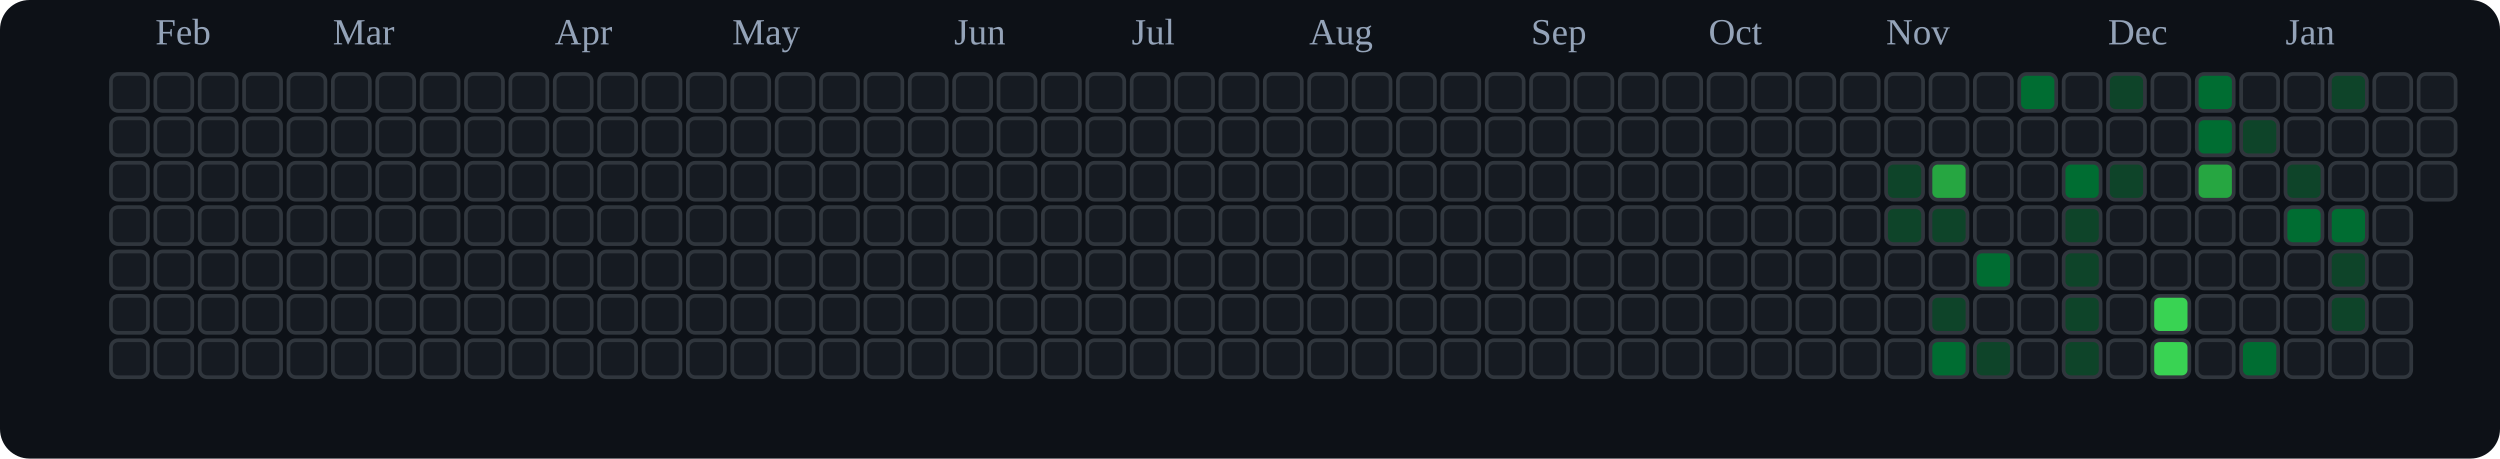
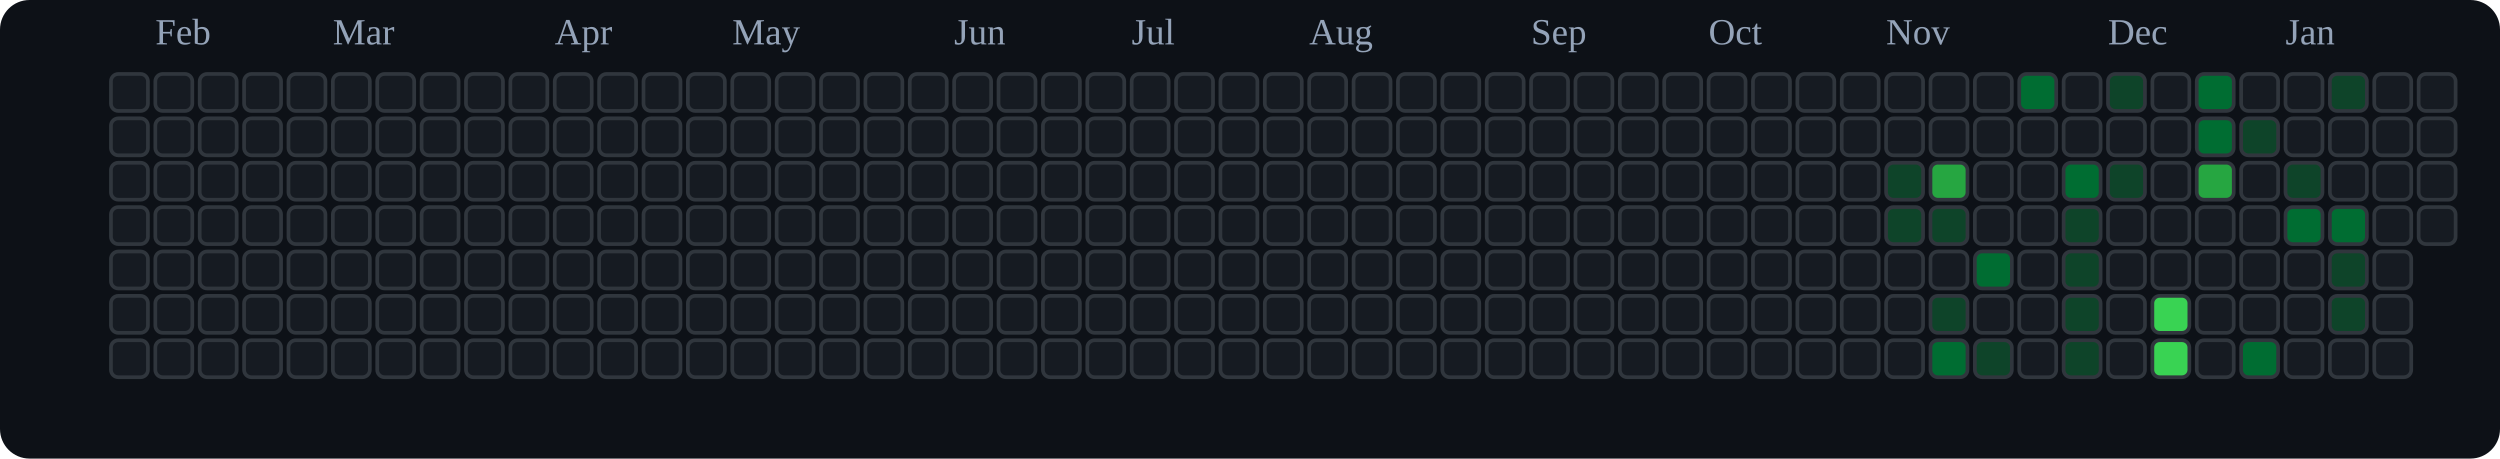
<svg xmlns="http://www.w3.org/2000/svg" viewBox="0 0 676 124" role="img" aria-label="tranhohoangvu Contributions (Dark)">
  <rect x="0" y="0" width="676" height="124" fill="#0d1117" rx="8" ry="8" />
  <text x="42" y="12" font-size="10" fill="#94a3b8">Feb</text>
  <text x="90" y="12" font-size="10" fill="#94a3b8">Mar</text>
  <text x="150" y="12" font-size="10" fill="#94a3b8">Apr</text>
  <text x="198" y="12" font-size="10" fill="#94a3b8">May</text>
  <text x="258" y="12" font-size="10" fill="#94a3b8">Jun</text>
  <text x="306" y="12" font-size="10" fill="#94a3b8">Jul</text>
  <text x="354" y="12" font-size="10" fill="#94a3b8">Aug</text>
  <text x="414" y="12" font-size="10" fill="#94a3b8">Sep</text>
  <text x="462" y="12" font-size="10" fill="#94a3b8">Oct</text>
  <text x="510" y="12" font-size="10" fill="#94a3b8">Nov</text>
  <text x="570" y="12" font-size="10" fill="#94a3b8">Dec</text>
  <text x="618" y="12" font-size="10" fill="#94a3b8">Jan</text>
  <rect x="30" y="20" width="10" height="10" rx="2" ry="2" fill="#161b22" stroke="#30363d" stroke-width="1" />
  <rect x="30" y="32" width="10" height="10" rx="2" ry="2" fill="#161b22" stroke="#30363d" stroke-width="1" />
  <rect x="30" y="44" width="10" height="10" rx="2" ry="2" fill="#161b22" stroke="#30363d" stroke-width="1" />
  <rect x="30" y="56" width="10" height="10" rx="2" ry="2" fill="#161b22" stroke="#30363d" stroke-width="1" />
  <rect x="30" y="68" width="10" height="10" rx="2" ry="2" fill="#161b22" stroke="#30363d" stroke-width="1" />
  <rect x="30" y="80" width="10" height="10" rx="2" ry="2" fill="#161b22" stroke="#30363d" stroke-width="1" />
  <rect x="30" y="92" width="10" height="10" rx="2" ry="2" fill="#161b22" stroke="#30363d" stroke-width="1" />
  <rect x="42" y="20" width="10" height="10" rx="2" ry="2" fill="#161b22" stroke="#30363d" stroke-width="1" />
  <rect x="42" y="32" width="10" height="10" rx="2" ry="2" fill="#161b22" stroke="#30363d" stroke-width="1" />
  <rect x="42" y="44" width="10" height="10" rx="2" ry="2" fill="#161b22" stroke="#30363d" stroke-width="1" />
  <rect x="42" y="56" width="10" height="10" rx="2" ry="2" fill="#161b22" stroke="#30363d" stroke-width="1" />
  <rect x="42" y="68" width="10" height="10" rx="2" ry="2" fill="#161b22" stroke="#30363d" stroke-width="1" />
  <rect x="42" y="80" width="10" height="10" rx="2" ry="2" fill="#161b22" stroke="#30363d" stroke-width="1" />
  <rect x="42" y="92" width="10" height="10" rx="2" ry="2" fill="#161b22" stroke="#30363d" stroke-width="1" />
  <rect x="54" y="20" width="10" height="10" rx="2" ry="2" fill="#161b22" stroke="#30363d" stroke-width="1" />
  <rect x="54" y="32" width="10" height="10" rx="2" ry="2" fill="#161b22" stroke="#30363d" stroke-width="1" />
  <rect x="54" y="44" width="10" height="10" rx="2" ry="2" fill="#161b22" stroke="#30363d" stroke-width="1" />
  <rect x="54" y="56" width="10" height="10" rx="2" ry="2" fill="#161b22" stroke="#30363d" stroke-width="1" />
  <rect x="54" y="68" width="10" height="10" rx="2" ry="2" fill="#161b22" stroke="#30363d" stroke-width="1" />
  <rect x="54" y="80" width="10" height="10" rx="2" ry="2" fill="#161b22" stroke="#30363d" stroke-width="1" />
  <rect x="54" y="92" width="10" height="10" rx="2" ry="2" fill="#161b22" stroke="#30363d" stroke-width="1" />
  <rect x="66" y="20" width="10" height="10" rx="2" ry="2" fill="#161b22" stroke="#30363d" stroke-width="1" />
  <rect x="66" y="32" width="10" height="10" rx="2" ry="2" fill="#161b22" stroke="#30363d" stroke-width="1" />
  <rect x="66" y="44" width="10" height="10" rx="2" ry="2" fill="#161b22" stroke="#30363d" stroke-width="1" />
  <rect x="66" y="56" width="10" height="10" rx="2" ry="2" fill="#161b22" stroke="#30363d" stroke-width="1" />
  <rect x="66" y="68" width="10" height="10" rx="2" ry="2" fill="#161b22" stroke="#30363d" stroke-width="1" />
  <rect x="66" y="80" width="10" height="10" rx="2" ry="2" fill="#161b22" stroke="#30363d" stroke-width="1" />
  <rect x="66" y="92" width="10" height="10" rx="2" ry="2" fill="#161b22" stroke="#30363d" stroke-width="1" />
  <rect x="78" y="20" width="10" height="10" rx="2" ry="2" fill="#161b22" stroke="#30363d" stroke-width="1" />
  <rect x="78" y="32" width="10" height="10" rx="2" ry="2" fill="#161b22" stroke="#30363d" stroke-width="1" />
  <rect x="78" y="44" width="10" height="10" rx="2" ry="2" fill="#161b22" stroke="#30363d" stroke-width="1" />
  <rect x="78" y="56" width="10" height="10" rx="2" ry="2" fill="#161b22" stroke="#30363d" stroke-width="1" />
  <rect x="78" y="68" width="10" height="10" rx="2" ry="2" fill="#161b22" stroke="#30363d" stroke-width="1" />
  <rect x="78" y="80" width="10" height="10" rx="2" ry="2" fill="#161b22" stroke="#30363d" stroke-width="1" />
  <rect x="78" y="92" width="10" height="10" rx="2" ry="2" fill="#161b22" stroke="#30363d" stroke-width="1" />
  <rect x="90" y="20" width="10" height="10" rx="2" ry="2" fill="#161b22" stroke="#30363d" stroke-width="1" />
  <rect x="90" y="32" width="10" height="10" rx="2" ry="2" fill="#161b22" stroke="#30363d" stroke-width="1" />
  <rect x="90" y="44" width="10" height="10" rx="2" ry="2" fill="#161b22" stroke="#30363d" stroke-width="1" />
  <rect x="90" y="56" width="10" height="10" rx="2" ry="2" fill="#161b22" stroke="#30363d" stroke-width="1" />
  <rect x="90" y="68" width="10" height="10" rx="2" ry="2" fill="#161b22" stroke="#30363d" stroke-width="1" />
  <rect x="90" y="80" width="10" height="10" rx="2" ry="2" fill="#161b22" stroke="#30363d" stroke-width="1" />
  <rect x="90" y="92" width="10" height="10" rx="2" ry="2" fill="#161b22" stroke="#30363d" stroke-width="1" />
  <rect x="102" y="20" width="10" height="10" rx="2" ry="2" fill="#161b22" stroke="#30363d" stroke-width="1" />
  <rect x="102" y="32" width="10" height="10" rx="2" ry="2" fill="#161b22" stroke="#30363d" stroke-width="1" />
  <rect x="102" y="44" width="10" height="10" rx="2" ry="2" fill="#161b22" stroke="#30363d" stroke-width="1" />
  <rect x="102" y="56" width="10" height="10" rx="2" ry="2" fill="#161b22" stroke="#30363d" stroke-width="1" />
  <rect x="102" y="68" width="10" height="10" rx="2" ry="2" fill="#161b22" stroke="#30363d" stroke-width="1" />
  <rect x="102" y="80" width="10" height="10" rx="2" ry="2" fill="#161b22" stroke="#30363d" stroke-width="1" />
  <rect x="102" y="92" width="10" height="10" rx="2" ry="2" fill="#161b22" stroke="#30363d" stroke-width="1" />
  <rect x="114" y="20" width="10" height="10" rx="2" ry="2" fill="#161b22" stroke="#30363d" stroke-width="1" />
  <rect x="114" y="32" width="10" height="10" rx="2" ry="2" fill="#161b22" stroke="#30363d" stroke-width="1" />
  <rect x="114" y="44" width="10" height="10" rx="2" ry="2" fill="#161b22" stroke="#30363d" stroke-width="1" />
  <rect x="114" y="56" width="10" height="10" rx="2" ry="2" fill="#161b22" stroke="#30363d" stroke-width="1" />
  <rect x="114" y="68" width="10" height="10" rx="2" ry="2" fill="#161b22" stroke="#30363d" stroke-width="1" />
  <rect x="114" y="80" width="10" height="10" rx="2" ry="2" fill="#161b22" stroke="#30363d" stroke-width="1" />
  <rect x="114" y="92" width="10" height="10" rx="2" ry="2" fill="#161b22" stroke="#30363d" stroke-width="1" />
  <rect x="126" y="20" width="10" height="10" rx="2" ry="2" fill="#161b22" stroke="#30363d" stroke-width="1" />
  <rect x="126" y="32" width="10" height="10" rx="2" ry="2" fill="#161b22" stroke="#30363d" stroke-width="1" />
  <rect x="126" y="44" width="10" height="10" rx="2" ry="2" fill="#161b22" stroke="#30363d" stroke-width="1" />
  <rect x="126" y="56" width="10" height="10" rx="2" ry="2" fill="#161b22" stroke="#30363d" stroke-width="1" />
  <rect x="126" y="68" width="10" height="10" rx="2" ry="2" fill="#161b22" stroke="#30363d" stroke-width="1" />
  <rect x="126" y="80" width="10" height="10" rx="2" ry="2" fill="#161b22" stroke="#30363d" stroke-width="1" />
  <rect x="126" y="92" width="10" height="10" rx="2" ry="2" fill="#161b22" stroke="#30363d" stroke-width="1" />
  <rect x="138" y="20" width="10" height="10" rx="2" ry="2" fill="#161b22" stroke="#30363d" stroke-width="1" />
  <rect x="138" y="32" width="10" height="10" rx="2" ry="2" fill="#161b22" stroke="#30363d" stroke-width="1" />
  <rect x="138" y="44" width="10" height="10" rx="2" ry="2" fill="#161b22" stroke="#30363d" stroke-width="1" />
  <rect x="138" y="56" width="10" height="10" rx="2" ry="2" fill="#161b22" stroke="#30363d" stroke-width="1" />
  <rect x="138" y="68" width="10" height="10" rx="2" ry="2" fill="#161b22" stroke="#30363d" stroke-width="1" />
  <rect x="138" y="80" width="10" height="10" rx="2" ry="2" fill="#161b22" stroke="#30363d" stroke-width="1" />
  <rect x="138" y="92" width="10" height="10" rx="2" ry="2" fill="#161b22" stroke="#30363d" stroke-width="1" />
  <rect x="150" y="20" width="10" height="10" rx="2" ry="2" fill="#161b22" stroke="#30363d" stroke-width="1" />
  <rect x="150" y="32" width="10" height="10" rx="2" ry="2" fill="#161b22" stroke="#30363d" stroke-width="1" />
  <rect x="150" y="44" width="10" height="10" rx="2" ry="2" fill="#161b22" stroke="#30363d" stroke-width="1" />
  <rect x="150" y="56" width="10" height="10" rx="2" ry="2" fill="#161b22" stroke="#30363d" stroke-width="1" />
  <rect x="150" y="68" width="10" height="10" rx="2" ry="2" fill="#161b22" stroke="#30363d" stroke-width="1" />
  <rect x="150" y="80" width="10" height="10" rx="2" ry="2" fill="#161b22" stroke="#30363d" stroke-width="1" />
  <rect x="150" y="92" width="10" height="10" rx="2" ry="2" fill="#161b22" stroke="#30363d" stroke-width="1" />
  <rect x="162" y="20" width="10" height="10" rx="2" ry="2" fill="#161b22" stroke="#30363d" stroke-width="1" />
  <rect x="162" y="32" width="10" height="10" rx="2" ry="2" fill="#161b22" stroke="#30363d" stroke-width="1" />
  <rect x="162" y="44" width="10" height="10" rx="2" ry="2" fill="#161b22" stroke="#30363d" stroke-width="1" />
  <rect x="162" y="56" width="10" height="10" rx="2" ry="2" fill="#161b22" stroke="#30363d" stroke-width="1" />
  <rect x="162" y="68" width="10" height="10" rx="2" ry="2" fill="#161b22" stroke="#30363d" stroke-width="1" />
  <rect x="162" y="80" width="10" height="10" rx="2" ry="2" fill="#161b22" stroke="#30363d" stroke-width="1" />
  <rect x="162" y="92" width="10" height="10" rx="2" ry="2" fill="#161b22" stroke="#30363d" stroke-width="1" />
  <rect x="174" y="20" width="10" height="10" rx="2" ry="2" fill="#161b22" stroke="#30363d" stroke-width="1" />
  <rect x="174" y="32" width="10" height="10" rx="2" ry="2" fill="#161b22" stroke="#30363d" stroke-width="1" />
  <rect x="174" y="44" width="10" height="10" rx="2" ry="2" fill="#161b22" stroke="#30363d" stroke-width="1" />
  <rect x="174" y="56" width="10" height="10" rx="2" ry="2" fill="#161b22" stroke="#30363d" stroke-width="1" />
  <rect x="174" y="68" width="10" height="10" rx="2" ry="2" fill="#161b22" stroke="#30363d" stroke-width="1" />
  <rect x="174" y="80" width="10" height="10" rx="2" ry="2" fill="#161b22" stroke="#30363d" stroke-width="1" />
  <rect x="174" y="92" width="10" height="10" rx="2" ry="2" fill="#161b22" stroke="#30363d" stroke-width="1" />
  <rect x="186" y="20" width="10" height="10" rx="2" ry="2" fill="#161b22" stroke="#30363d" stroke-width="1" />
  <rect x="186" y="32" width="10" height="10" rx="2" ry="2" fill="#161b22" stroke="#30363d" stroke-width="1" />
  <rect x="186" y="44" width="10" height="10" rx="2" ry="2" fill="#161b22" stroke="#30363d" stroke-width="1" />
  <rect x="186" y="56" width="10" height="10" rx="2" ry="2" fill="#161b22" stroke="#30363d" stroke-width="1" />
  <rect x="186" y="68" width="10" height="10" rx="2" ry="2" fill="#161b22" stroke="#30363d" stroke-width="1" />
  <rect x="186" y="80" width="10" height="10" rx="2" ry="2" fill="#161b22" stroke="#30363d" stroke-width="1" />
  <rect x="186" y="92" width="10" height="10" rx="2" ry="2" fill="#161b22" stroke="#30363d" stroke-width="1" />
  <rect x="198" y="20" width="10" height="10" rx="2" ry="2" fill="#161b22" stroke="#30363d" stroke-width="1" />
  <rect x="198" y="32" width="10" height="10" rx="2" ry="2" fill="#161b22" stroke="#30363d" stroke-width="1" />
  <rect x="198" y="44" width="10" height="10" rx="2" ry="2" fill="#161b22" stroke="#30363d" stroke-width="1" />
  <rect x="198" y="56" width="10" height="10" rx="2" ry="2" fill="#161b22" stroke="#30363d" stroke-width="1" />
  <rect x="198" y="68" width="10" height="10" rx="2" ry="2" fill="#161b22" stroke="#30363d" stroke-width="1" />
  <rect x="198" y="80" width="10" height="10" rx="2" ry="2" fill="#161b22" stroke="#30363d" stroke-width="1" />
  <rect x="198" y="92" width="10" height="10" rx="2" ry="2" fill="#161b22" stroke="#30363d" stroke-width="1" />
  <rect x="210" y="20" width="10" height="10" rx="2" ry="2" fill="#161b22" stroke="#30363d" stroke-width="1" />
  <rect x="210" y="32" width="10" height="10" rx="2" ry="2" fill="#161b22" stroke="#30363d" stroke-width="1" />
  <rect x="210" y="44" width="10" height="10" rx="2" ry="2" fill="#161b22" stroke="#30363d" stroke-width="1" />
  <rect x="210" y="56" width="10" height="10" rx="2" ry="2" fill="#161b22" stroke="#30363d" stroke-width="1" />
  <rect x="210" y="68" width="10" height="10" rx="2" ry="2" fill="#161b22" stroke="#30363d" stroke-width="1" />
  <rect x="210" y="80" width="10" height="10" rx="2" ry="2" fill="#161b22" stroke="#30363d" stroke-width="1" />
  <rect x="210" y="92" width="10" height="10" rx="2" ry="2" fill="#161b22" stroke="#30363d" stroke-width="1" />
  <rect x="222" y="20" width="10" height="10" rx="2" ry="2" fill="#161b22" stroke="#30363d" stroke-width="1" />
  <rect x="222" y="32" width="10" height="10" rx="2" ry="2" fill="#161b22" stroke="#30363d" stroke-width="1" />
  <rect x="222" y="44" width="10" height="10" rx="2" ry="2" fill="#161b22" stroke="#30363d" stroke-width="1" />
  <rect x="222" y="56" width="10" height="10" rx="2" ry="2" fill="#161b22" stroke="#30363d" stroke-width="1" />
  <rect x="222" y="68" width="10" height="10" rx="2" ry="2" fill="#161b22" stroke="#30363d" stroke-width="1" />
  <rect x="222" y="80" width="10" height="10" rx="2" ry="2" fill="#161b22" stroke="#30363d" stroke-width="1" />
  <rect x="222" y="92" width="10" height="10" rx="2" ry="2" fill="#161b22" stroke="#30363d" stroke-width="1" />
  <rect x="234" y="20" width="10" height="10" rx="2" ry="2" fill="#161b22" stroke="#30363d" stroke-width="1" />
  <rect x="234" y="32" width="10" height="10" rx="2" ry="2" fill="#161b22" stroke="#30363d" stroke-width="1" />
  <rect x="234" y="44" width="10" height="10" rx="2" ry="2" fill="#161b22" stroke="#30363d" stroke-width="1" />
  <rect x="234" y="56" width="10" height="10" rx="2" ry="2" fill="#161b22" stroke="#30363d" stroke-width="1" />
  <rect x="234" y="68" width="10" height="10" rx="2" ry="2" fill="#161b22" stroke="#30363d" stroke-width="1" />
  <rect x="234" y="80" width="10" height="10" rx="2" ry="2" fill="#161b22" stroke="#30363d" stroke-width="1" />
  <rect x="234" y="92" width="10" height="10" rx="2" ry="2" fill="#161b22" stroke="#30363d" stroke-width="1" />
  <rect x="246" y="20" width="10" height="10" rx="2" ry="2" fill="#161b22" stroke="#30363d" stroke-width="1" />
  <rect x="246" y="32" width="10" height="10" rx="2" ry="2" fill="#161b22" stroke="#30363d" stroke-width="1" />
  <rect x="246" y="44" width="10" height="10" rx="2" ry="2" fill="#161b22" stroke="#30363d" stroke-width="1" />
  <rect x="246" y="56" width="10" height="10" rx="2" ry="2" fill="#161b22" stroke="#30363d" stroke-width="1" />
  <rect x="246" y="68" width="10" height="10" rx="2" ry="2" fill="#161b22" stroke="#30363d" stroke-width="1" />
  <rect x="246" y="80" width="10" height="10" rx="2" ry="2" fill="#161b22" stroke="#30363d" stroke-width="1" />
  <rect x="246" y="92" width="10" height="10" rx="2" ry="2" fill="#161b22" stroke="#30363d" stroke-width="1" />
  <rect x="258" y="20" width="10" height="10" rx="2" ry="2" fill="#161b22" stroke="#30363d" stroke-width="1" />
  <rect x="258" y="32" width="10" height="10" rx="2" ry="2" fill="#161b22" stroke="#30363d" stroke-width="1" />
  <rect x="258" y="44" width="10" height="10" rx="2" ry="2" fill="#161b22" stroke="#30363d" stroke-width="1" />
  <rect x="258" y="56" width="10" height="10" rx="2" ry="2" fill="#161b22" stroke="#30363d" stroke-width="1" />
  <rect x="258" y="68" width="10" height="10" rx="2" ry="2" fill="#161b22" stroke="#30363d" stroke-width="1" />
  <rect x="258" y="80" width="10" height="10" rx="2" ry="2" fill="#161b22" stroke="#30363d" stroke-width="1" />
  <rect x="258" y="92" width="10" height="10" rx="2" ry="2" fill="#161b22" stroke="#30363d" stroke-width="1" />
  <rect x="270" y="20" width="10" height="10" rx="2" ry="2" fill="#161b22" stroke="#30363d" stroke-width="1" />
  <rect x="270" y="32" width="10" height="10" rx="2" ry="2" fill="#161b22" stroke="#30363d" stroke-width="1" />
  <rect x="270" y="44" width="10" height="10" rx="2" ry="2" fill="#161b22" stroke="#30363d" stroke-width="1" />
  <rect x="270" y="56" width="10" height="10" rx="2" ry="2" fill="#161b22" stroke="#30363d" stroke-width="1" />
  <rect x="270" y="68" width="10" height="10" rx="2" ry="2" fill="#161b22" stroke="#30363d" stroke-width="1" />
  <rect x="270" y="80" width="10" height="10" rx="2" ry="2" fill="#161b22" stroke="#30363d" stroke-width="1" />
  <rect x="270" y="92" width="10" height="10" rx="2" ry="2" fill="#161b22" stroke="#30363d" stroke-width="1" />
  <rect x="282" y="20" width="10" height="10" rx="2" ry="2" fill="#161b22" stroke="#30363d" stroke-width="1" />
  <rect x="282" y="32" width="10" height="10" rx="2" ry="2" fill="#161b22" stroke="#30363d" stroke-width="1" />
  <rect x="282" y="44" width="10" height="10" rx="2" ry="2" fill="#161b22" stroke="#30363d" stroke-width="1" />
  <rect x="282" y="56" width="10" height="10" rx="2" ry="2" fill="#161b22" stroke="#30363d" stroke-width="1" />
  <rect x="282" y="68" width="10" height="10" rx="2" ry="2" fill="#161b22" stroke="#30363d" stroke-width="1" />
  <rect x="282" y="80" width="10" height="10" rx="2" ry="2" fill="#161b22" stroke="#30363d" stroke-width="1" />
  <rect x="282" y="92" width="10" height="10" rx="2" ry="2" fill="#161b22" stroke="#30363d" stroke-width="1" />
  <rect x="294" y="20" width="10" height="10" rx="2" ry="2" fill="#161b22" stroke="#30363d" stroke-width="1" />
  <rect x="294" y="32" width="10" height="10" rx="2" ry="2" fill="#161b22" stroke="#30363d" stroke-width="1" />
  <rect x="294" y="44" width="10" height="10" rx="2" ry="2" fill="#161b22" stroke="#30363d" stroke-width="1" />
  <rect x="294" y="56" width="10" height="10" rx="2" ry="2" fill="#161b22" stroke="#30363d" stroke-width="1" />
  <rect x="294" y="68" width="10" height="10" rx="2" ry="2" fill="#161b22" stroke="#30363d" stroke-width="1" />
  <rect x="294" y="80" width="10" height="10" rx="2" ry="2" fill="#161b22" stroke="#30363d" stroke-width="1" />
  <rect x="294" y="92" width="10" height="10" rx="2" ry="2" fill="#161b22" stroke="#30363d" stroke-width="1" />
  <rect x="306" y="20" width="10" height="10" rx="2" ry="2" fill="#161b22" stroke="#30363d" stroke-width="1" />
  <rect x="306" y="32" width="10" height="10" rx="2" ry="2" fill="#161b22" stroke="#30363d" stroke-width="1" />
  <rect x="306" y="44" width="10" height="10" rx="2" ry="2" fill="#161b22" stroke="#30363d" stroke-width="1" />
  <rect x="306" y="56" width="10" height="10" rx="2" ry="2" fill="#161b22" stroke="#30363d" stroke-width="1" />
  <rect x="306" y="68" width="10" height="10" rx="2" ry="2" fill="#161b22" stroke="#30363d" stroke-width="1" />
  <rect x="306" y="80" width="10" height="10" rx="2" ry="2" fill="#161b22" stroke="#30363d" stroke-width="1" />
  <rect x="306" y="92" width="10" height="10" rx="2" ry="2" fill="#161b22" stroke="#30363d" stroke-width="1" />
  <rect x="318" y="20" width="10" height="10" rx="2" ry="2" fill="#161b22" stroke="#30363d" stroke-width="1" />
  <rect x="318" y="32" width="10" height="10" rx="2" ry="2" fill="#161b22" stroke="#30363d" stroke-width="1" />
  <rect x="318" y="44" width="10" height="10" rx="2" ry="2" fill="#161b22" stroke="#30363d" stroke-width="1" />
  <rect x="318" y="56" width="10" height="10" rx="2" ry="2" fill="#161b22" stroke="#30363d" stroke-width="1" />
  <rect x="318" y="68" width="10" height="10" rx="2" ry="2" fill="#161b22" stroke="#30363d" stroke-width="1" />
  <rect x="318" y="80" width="10" height="10" rx="2" ry="2" fill="#161b22" stroke="#30363d" stroke-width="1" />
  <rect x="318" y="92" width="10" height="10" rx="2" ry="2" fill="#161b22" stroke="#30363d" stroke-width="1" />
  <rect x="330" y="20" width="10" height="10" rx="2" ry="2" fill="#161b22" stroke="#30363d" stroke-width="1" />
  <rect x="330" y="32" width="10" height="10" rx="2" ry="2" fill="#161b22" stroke="#30363d" stroke-width="1" />
  <rect x="330" y="44" width="10" height="10" rx="2" ry="2" fill="#161b22" stroke="#30363d" stroke-width="1" />
  <rect x="330" y="56" width="10" height="10" rx="2" ry="2" fill="#161b22" stroke="#30363d" stroke-width="1" />
  <rect x="330" y="68" width="10" height="10" rx="2" ry="2" fill="#161b22" stroke="#30363d" stroke-width="1" />
  <rect x="330" y="80" width="10" height="10" rx="2" ry="2" fill="#161b22" stroke="#30363d" stroke-width="1" />
  <rect x="330" y="92" width="10" height="10" rx="2" ry="2" fill="#161b22" stroke="#30363d" stroke-width="1" />
  <rect x="342" y="20" width="10" height="10" rx="2" ry="2" fill="#161b22" stroke="#30363d" stroke-width="1" />
  <rect x="342" y="32" width="10" height="10" rx="2" ry="2" fill="#161b22" stroke="#30363d" stroke-width="1" />
  <rect x="342" y="44" width="10" height="10" rx="2" ry="2" fill="#161b22" stroke="#30363d" stroke-width="1" />
  <rect x="342" y="56" width="10" height="10" rx="2" ry="2" fill="#161b22" stroke="#30363d" stroke-width="1" />
  <rect x="342" y="68" width="10" height="10" rx="2" ry="2" fill="#161b22" stroke="#30363d" stroke-width="1" />
  <rect x="342" y="80" width="10" height="10" rx="2" ry="2" fill="#161b22" stroke="#30363d" stroke-width="1" />
  <rect x="342" y="92" width="10" height="10" rx="2" ry="2" fill="#161b22" stroke="#30363d" stroke-width="1" />
  <rect x="354" y="20" width="10" height="10" rx="2" ry="2" fill="#161b22" stroke="#30363d" stroke-width="1" />
  <rect x="354" y="32" width="10" height="10" rx="2" ry="2" fill="#161b22" stroke="#30363d" stroke-width="1" />
  <rect x="354" y="44" width="10" height="10" rx="2" ry="2" fill="#161b22" stroke="#30363d" stroke-width="1" />
  <rect x="354" y="56" width="10" height="10" rx="2" ry="2" fill="#161b22" stroke="#30363d" stroke-width="1" />
  <rect x="354" y="68" width="10" height="10" rx="2" ry="2" fill="#161b22" stroke="#30363d" stroke-width="1" />
  <rect x="354" y="80" width="10" height="10" rx="2" ry="2" fill="#161b22" stroke="#30363d" stroke-width="1" />
  <rect x="354" y="92" width="10" height="10" rx="2" ry="2" fill="#161b22" stroke="#30363d" stroke-width="1" />
  <rect x="366" y="20" width="10" height="10" rx="2" ry="2" fill="#161b22" stroke="#30363d" stroke-width="1" />
  <rect x="366" y="32" width="10" height="10" rx="2" ry="2" fill="#161b22" stroke="#30363d" stroke-width="1" />
  <rect x="366" y="44" width="10" height="10" rx="2" ry="2" fill="#161b22" stroke="#30363d" stroke-width="1" />
  <rect x="366" y="56" width="10" height="10" rx="2" ry="2" fill="#161b22" stroke="#30363d" stroke-width="1" />
  <rect x="366" y="68" width="10" height="10" rx="2" ry="2" fill="#161b22" stroke="#30363d" stroke-width="1" />
  <rect x="366" y="80" width="10" height="10" rx="2" ry="2" fill="#161b22" stroke="#30363d" stroke-width="1" />
  <rect x="366" y="92" width="10" height="10" rx="2" ry="2" fill="#161b22" stroke="#30363d" stroke-width="1" />
  <rect x="378" y="20" width="10" height="10" rx="2" ry="2" fill="#161b22" stroke="#30363d" stroke-width="1" />
  <rect x="378" y="32" width="10" height="10" rx="2" ry="2" fill="#161b22" stroke="#30363d" stroke-width="1" />
  <rect x="378" y="44" width="10" height="10" rx="2" ry="2" fill="#161b22" stroke="#30363d" stroke-width="1" />
  <rect x="378" y="56" width="10" height="10" rx="2" ry="2" fill="#161b22" stroke="#30363d" stroke-width="1" />
  <rect x="378" y="68" width="10" height="10" rx="2" ry="2" fill="#161b22" stroke="#30363d" stroke-width="1" />
  <rect x="378" y="80" width="10" height="10" rx="2" ry="2" fill="#161b22" stroke="#30363d" stroke-width="1" />
  <rect x="378" y="92" width="10" height="10" rx="2" ry="2" fill="#161b22" stroke="#30363d" stroke-width="1" />
  <rect x="390" y="20" width="10" height="10" rx="2" ry="2" fill="#161b22" stroke="#30363d" stroke-width="1" />
  <rect x="390" y="32" width="10" height="10" rx="2" ry="2" fill="#161b22" stroke="#30363d" stroke-width="1" />
  <rect x="390" y="44" width="10" height="10" rx="2" ry="2" fill="#161b22" stroke="#30363d" stroke-width="1" />
  <rect x="390" y="56" width="10" height="10" rx="2" ry="2" fill="#161b22" stroke="#30363d" stroke-width="1" />
  <rect x="390" y="68" width="10" height="10" rx="2" ry="2" fill="#161b22" stroke="#30363d" stroke-width="1" />
  <rect x="390" y="80" width="10" height="10" rx="2" ry="2" fill="#161b22" stroke="#30363d" stroke-width="1" />
  <rect x="390" y="92" width="10" height="10" rx="2" ry="2" fill="#161b22" stroke="#30363d" stroke-width="1" />
  <rect x="402" y="20" width="10" height="10" rx="2" ry="2" fill="#161b22" stroke="#30363d" stroke-width="1" />
  <rect x="402" y="32" width="10" height="10" rx="2" ry="2" fill="#161b22" stroke="#30363d" stroke-width="1" />
  <rect x="402" y="44" width="10" height="10" rx="2" ry="2" fill="#161b22" stroke="#30363d" stroke-width="1" />
  <rect x="402" y="56" width="10" height="10" rx="2" ry="2" fill="#161b22" stroke="#30363d" stroke-width="1" />
  <rect x="402" y="68" width="10" height="10" rx="2" ry="2" fill="#161b22" stroke="#30363d" stroke-width="1" />
  <rect x="402" y="80" width="10" height="10" rx="2" ry="2" fill="#161b22" stroke="#30363d" stroke-width="1" />
  <rect x="402" y="92" width="10" height="10" rx="2" ry="2" fill="#161b22" stroke="#30363d" stroke-width="1" />
  <rect x="414" y="20" width="10" height="10" rx="2" ry="2" fill="#161b22" stroke="#30363d" stroke-width="1" />
  <rect x="414" y="32" width="10" height="10" rx="2" ry="2" fill="#161b22" stroke="#30363d" stroke-width="1" />
  <rect x="414" y="44" width="10" height="10" rx="2" ry="2" fill="#161b22" stroke="#30363d" stroke-width="1" />
  <rect x="414" y="56" width="10" height="10" rx="2" ry="2" fill="#161b22" stroke="#30363d" stroke-width="1" />
  <rect x="414" y="68" width="10" height="10" rx="2" ry="2" fill="#161b22" stroke="#30363d" stroke-width="1" />
  <rect x="414" y="80" width="10" height="10" rx="2" ry="2" fill="#161b22" stroke="#30363d" stroke-width="1" />
  <rect x="414" y="92" width="10" height="10" rx="2" ry="2" fill="#161b22" stroke="#30363d" stroke-width="1" />
  <rect x="426" y="20" width="10" height="10" rx="2" ry="2" fill="#161b22" stroke="#30363d" stroke-width="1" />
  <rect x="426" y="32" width="10" height="10" rx="2" ry="2" fill="#161b22" stroke="#30363d" stroke-width="1" />
  <rect x="426" y="44" width="10" height="10" rx="2" ry="2" fill="#161b22" stroke="#30363d" stroke-width="1" />
  <rect x="426" y="56" width="10" height="10" rx="2" ry="2" fill="#161b22" stroke="#30363d" stroke-width="1" />
  <rect x="426" y="68" width="10" height="10" rx="2" ry="2" fill="#161b22" stroke="#30363d" stroke-width="1" />
  <rect x="426" y="80" width="10" height="10" rx="2" ry="2" fill="#161b22" stroke="#30363d" stroke-width="1" />
  <rect x="426" y="92" width="10" height="10" rx="2" ry="2" fill="#161b22" stroke="#30363d" stroke-width="1" />
  <rect x="438" y="20" width="10" height="10" rx="2" ry="2" fill="#161b22" stroke="#30363d" stroke-width="1" />
  <rect x="438" y="32" width="10" height="10" rx="2" ry="2" fill="#161b22" stroke="#30363d" stroke-width="1" />
  <rect x="438" y="44" width="10" height="10" rx="2" ry="2" fill="#161b22" stroke="#30363d" stroke-width="1" />
  <rect x="438" y="56" width="10" height="10" rx="2" ry="2" fill="#161b22" stroke="#30363d" stroke-width="1" />
  <rect x="438" y="68" width="10" height="10" rx="2" ry="2" fill="#161b22" stroke="#30363d" stroke-width="1" />
  <rect x="438" y="80" width="10" height="10" rx="2" ry="2" fill="#161b22" stroke="#30363d" stroke-width="1" />
  <rect x="438" y="92" width="10" height="10" rx="2" ry="2" fill="#161b22" stroke="#30363d" stroke-width="1" />
  <rect x="450" y="20" width="10" height="10" rx="2" ry="2" fill="#161b22" stroke="#30363d" stroke-width="1" />
  <rect x="450" y="32" width="10" height="10" rx="2" ry="2" fill="#161b22" stroke="#30363d" stroke-width="1" />
  <rect x="450" y="44" width="10" height="10" rx="2" ry="2" fill="#161b22" stroke="#30363d" stroke-width="1" />
  <rect x="450" y="56" width="10" height="10" rx="2" ry="2" fill="#161b22" stroke="#30363d" stroke-width="1" />
  <rect x="450" y="68" width="10" height="10" rx="2" ry="2" fill="#161b22" stroke="#30363d" stroke-width="1" />
  <rect x="450" y="80" width="10" height="10" rx="2" ry="2" fill="#161b22" stroke="#30363d" stroke-width="1" />
  <rect x="450" y="92" width="10" height="10" rx="2" ry="2" fill="#161b22" stroke="#30363d" stroke-width="1" />
  <rect x="462" y="20" width="10" height="10" rx="2" ry="2" fill="#161b22" stroke="#30363d" stroke-width="1" />
  <rect x="462" y="32" width="10" height="10" rx="2" ry="2" fill="#161b22" stroke="#30363d" stroke-width="1" />
  <rect x="462" y="44" width="10" height="10" rx="2" ry="2" fill="#161b22" stroke="#30363d" stroke-width="1" />
  <rect x="462" y="56" width="10" height="10" rx="2" ry="2" fill="#161b22" stroke="#30363d" stroke-width="1" />
  <rect x="462" y="68" width="10" height="10" rx="2" ry="2" fill="#161b22" stroke="#30363d" stroke-width="1" />
  <rect x="462" y="80" width="10" height="10" rx="2" ry="2" fill="#161b22" stroke="#30363d" stroke-width="1" />
  <rect x="462" y="92" width="10" height="10" rx="2" ry="2" fill="#161b22" stroke="#30363d" stroke-width="1" />
  <rect x="474" y="20" width="10" height="10" rx="2" ry="2" fill="#161b22" stroke="#30363d" stroke-width="1" />
  <rect x="474" y="32" width="10" height="10" rx="2" ry="2" fill="#161b22" stroke="#30363d" stroke-width="1" />
  <rect x="474" y="44" width="10" height="10" rx="2" ry="2" fill="#161b22" stroke="#30363d" stroke-width="1" />
  <rect x="474" y="56" width="10" height="10" rx="2" ry="2" fill="#161b22" stroke="#30363d" stroke-width="1" />
  <rect x="474" y="68" width="10" height="10" rx="2" ry="2" fill="#161b22" stroke="#30363d" stroke-width="1" />
  <rect x="474" y="80" width="10" height="10" rx="2" ry="2" fill="#161b22" stroke="#30363d" stroke-width="1" />
  <rect x="474" y="92" width="10" height="10" rx="2" ry="2" fill="#161b22" stroke="#30363d" stroke-width="1" />
  <rect x="486" y="20" width="10" height="10" rx="2" ry="2" fill="#161b22" stroke="#30363d" stroke-width="1" />
  <rect x="486" y="32" width="10" height="10" rx="2" ry="2" fill="#161b22" stroke="#30363d" stroke-width="1" />
  <rect x="486" y="44" width="10" height="10" rx="2" ry="2" fill="#161b22" stroke="#30363d" stroke-width="1" />
  <rect x="486" y="56" width="10" height="10" rx="2" ry="2" fill="#161b22" stroke="#30363d" stroke-width="1" />
  <rect x="486" y="68" width="10" height="10" rx="2" ry="2" fill="#161b22" stroke="#30363d" stroke-width="1" />
  <rect x="486" y="80" width="10" height="10" rx="2" ry="2" fill="#161b22" stroke="#30363d" stroke-width="1" />
  <rect x="486" y="92" width="10" height="10" rx="2" ry="2" fill="#161b22" stroke="#30363d" stroke-width="1" />
  <rect x="498" y="20" width="10" height="10" rx="2" ry="2" fill="#161b22" stroke="#30363d" stroke-width="1" />
  <rect x="498" y="32" width="10" height="10" rx="2" ry="2" fill="#161b22" stroke="#30363d" stroke-width="1" />
  <rect x="498" y="44" width="10" height="10" rx="2" ry="2" fill="#161b22" stroke="#30363d" stroke-width="1" />
  <rect x="498" y="56" width="10" height="10" rx="2" ry="2" fill="#161b22" stroke="#30363d" stroke-width="1" />
  <rect x="498" y="68" width="10" height="10" rx="2" ry="2" fill="#161b22" stroke="#30363d" stroke-width="1" />
  <rect x="498" y="80" width="10" height="10" rx="2" ry="2" fill="#161b22" stroke="#30363d" stroke-width="1" />
  <rect x="498" y="92" width="10" height="10" rx="2" ry="2" fill="#161b22" stroke="#30363d" stroke-width="1" />
  <rect x="510" y="20" width="10" height="10" rx="2" ry="2" fill="#161b22" stroke="#30363d" stroke-width="1" />
  <rect x="510" y="32" width="10" height="10" rx="2" ry="2" fill="#161b22" stroke="#30363d" stroke-width="1" />
  <rect x="510" y="44" width="10" height="10" rx="2" ry="2" fill="#0e4429" stroke="#30363d" stroke-width="1" />
  <rect x="510" y="56" width="10" height="10" rx="2" ry="2" fill="#0e4429" stroke="#30363d" stroke-width="1" />
  <rect x="510" y="68" width="10" height="10" rx="2" ry="2" fill="#161b22" stroke="#30363d" stroke-width="1" />
  <rect x="510" y="80" width="10" height="10" rx="2" ry="2" fill="#161b22" stroke="#30363d" stroke-width="1" />
  <rect x="510" y="92" width="10" height="10" rx="2" ry="2" fill="#161b22" stroke="#30363d" stroke-width="1" />
  <rect x="522" y="20" width="10" height="10" rx="2" ry="2" fill="#161b22" stroke="#30363d" stroke-width="1" />
  <rect x="522" y="32" width="10" height="10" rx="2" ry="2" fill="#161b22" stroke="#30363d" stroke-width="1" />
  <rect x="522" y="44" width="10" height="10" rx="2" ry="2" fill="#26a641" stroke="#30363d" stroke-width="1" />
  <rect x="522" y="56" width="10" height="10" rx="2" ry="2" fill="#0e4429" stroke="#30363d" stroke-width="1" />
  <rect x="522" y="68" width="10" height="10" rx="2" ry="2" fill="#161b22" stroke="#30363d" stroke-width="1" />
  <rect x="522" y="80" width="10" height="10" rx="2" ry="2" fill="#0e4429" stroke="#30363d" stroke-width="1" />
  <rect x="522" y="92" width="10" height="10" rx="2" ry="2" fill="#006d32" stroke="#30363d" stroke-width="1" />
  <rect x="534" y="20" width="10" height="10" rx="2" ry="2" fill="#161b22" stroke="#30363d" stroke-width="1" />
  <rect x="534" y="32" width="10" height="10" rx="2" ry="2" fill="#161b22" stroke="#30363d" stroke-width="1" />
  <rect x="534" y="44" width="10" height="10" rx="2" ry="2" fill="#161b22" stroke="#30363d" stroke-width="1" />
  <rect x="534" y="56" width="10" height="10" rx="2" ry="2" fill="#161b22" stroke="#30363d" stroke-width="1" />
  <rect x="534" y="68" width="10" height="10" rx="2" ry="2" fill="#006d32" stroke="#30363d" stroke-width="1" />
  <rect x="534" y="80" width="10" height="10" rx="2" ry="2" fill="#161b22" stroke="#30363d" stroke-width="1" />
  <rect x="534" y="92" width="10" height="10" rx="2" ry="2" fill="#0e4429" stroke="#30363d" stroke-width="1" />
  <rect x="546" y="20" width="10" height="10" rx="2" ry="2" fill="#006d32" stroke="#30363d" stroke-width="1" />
  <rect x="546" y="32" width="10" height="10" rx="2" ry="2" fill="#161b22" stroke="#30363d" stroke-width="1" />
  <rect x="546" y="44" width="10" height="10" rx="2" ry="2" fill="#161b22" stroke="#30363d" stroke-width="1" />
  <rect x="546" y="56" width="10" height="10" rx="2" ry="2" fill="#161b22" stroke="#30363d" stroke-width="1" />
  <rect x="546" y="68" width="10" height="10" rx="2" ry="2" fill="#161b22" stroke="#30363d" stroke-width="1" />
  <rect x="546" y="80" width="10" height="10" rx="2" ry="2" fill="#161b22" stroke="#30363d" stroke-width="1" />
  <rect x="546" y="92" width="10" height="10" rx="2" ry="2" fill="#161b22" stroke="#30363d" stroke-width="1" />
  <rect x="558" y="20" width="10" height="10" rx="2" ry="2" fill="#161b22" stroke="#30363d" stroke-width="1" />
  <rect x="558" y="32" width="10" height="10" rx="2" ry="2" fill="#161b22" stroke="#30363d" stroke-width="1" />
  <rect x="558" y="44" width="10" height="10" rx="2" ry="2" fill="#006d32" stroke="#30363d" stroke-width="1" />
  <rect x="558" y="56" width="10" height="10" rx="2" ry="2" fill="#0e4429" stroke="#30363d" stroke-width="1" />
  <rect x="558" y="68" width="10" height="10" rx="2" ry="2" fill="#0e4429" stroke="#30363d" stroke-width="1" />
  <rect x="558" y="80" width="10" height="10" rx="2" ry="2" fill="#0e4429" stroke="#30363d" stroke-width="1" />
  <rect x="558" y="92" width="10" height="10" rx="2" ry="2" fill="#0e4429" stroke="#30363d" stroke-width="1" />
  <rect x="570" y="20" width="10" height="10" rx="2" ry="2" fill="#0e4429" stroke="#30363d" stroke-width="1" />
  <rect x="570" y="32" width="10" height="10" rx="2" ry="2" fill="#161b22" stroke="#30363d" stroke-width="1" />
  <rect x="570" y="44" width="10" height="10" rx="2" ry="2" fill="#0e4429" stroke="#30363d" stroke-width="1" />
  <rect x="570" y="56" width="10" height="10" rx="2" ry="2" fill="#161b22" stroke="#30363d" stroke-width="1" />
  <rect x="570" y="68" width="10" height="10" rx="2" ry="2" fill="#161b22" stroke="#30363d" stroke-width="1" />
  <rect x="570" y="80" width="10" height="10" rx="2" ry="2" fill="#161b22" stroke="#30363d" stroke-width="1" />
  <rect x="570" y="92" width="10" height="10" rx="2" ry="2" fill="#161b22" stroke="#30363d" stroke-width="1" />
  <rect x="582" y="20" width="10" height="10" rx="2" ry="2" fill="#161b22" stroke="#30363d" stroke-width="1" />
  <rect x="582" y="32" width="10" height="10" rx="2" ry="2" fill="#161b22" stroke="#30363d" stroke-width="1" />
  <rect x="582" y="44" width="10" height="10" rx="2" ry="2" fill="#161b22" stroke="#30363d" stroke-width="1" />
  <rect x="582" y="56" width="10" height="10" rx="2" ry="2" fill="#161b22" stroke="#30363d" stroke-width="1" />
  <rect x="582" y="68" width="10" height="10" rx="2" ry="2" fill="#161b22" stroke="#30363d" stroke-width="1" />
  <rect x="582" y="80" width="10" height="10" rx="2" ry="2" fill="#39d353" stroke="#30363d" stroke-width="1" />
  <rect x="582" y="92" width="10" height="10" rx="2" ry="2" fill="#39d353" stroke="#30363d" stroke-width="1" />
  <rect x="594" y="20" width="10" height="10" rx="2" ry="2" fill="#006d32" stroke="#30363d" stroke-width="1" />
  <rect x="594" y="32" width="10" height="10" rx="2" ry="2" fill="#006d32" stroke="#30363d" stroke-width="1" />
  <rect x="594" y="44" width="10" height="10" rx="2" ry="2" fill="#26a641" stroke="#30363d" stroke-width="1" />
  <rect x="594" y="56" width="10" height="10" rx="2" ry="2" fill="#161b22" stroke="#30363d" stroke-width="1" />
  <rect x="594" y="68" width="10" height="10" rx="2" ry="2" fill="#161b22" stroke="#30363d" stroke-width="1" />
  <rect x="594" y="80" width="10" height="10" rx="2" ry="2" fill="#161b22" stroke="#30363d" stroke-width="1" />
  <rect x="594" y="92" width="10" height="10" rx="2" ry="2" fill="#161b22" stroke="#30363d" stroke-width="1" />
  <rect x="606" y="20" width="10" height="10" rx="2" ry="2" fill="#161b22" stroke="#30363d" stroke-width="1" />
  <rect x="606" y="32" width="10" height="10" rx="2" ry="2" fill="#0e4429" stroke="#30363d" stroke-width="1" />
  <rect x="606" y="44" width="10" height="10" rx="2" ry="2" fill="#161b22" stroke="#30363d" stroke-width="1" />
  <rect x="606" y="56" width="10" height="10" rx="2" ry="2" fill="#161b22" stroke="#30363d" stroke-width="1" />
  <rect x="606" y="68" width="10" height="10" rx="2" ry="2" fill="#161b22" stroke="#30363d" stroke-width="1" />
  <rect x="606" y="80" width="10" height="10" rx="2" ry="2" fill="#161b22" stroke="#30363d" stroke-width="1" />
  <rect x="606" y="92" width="10" height="10" rx="2" ry="2" fill="#006d32" stroke="#30363d" stroke-width="1" />
  <rect x="618" y="20" width="10" height="10" rx="2" ry="2" fill="#161b22" stroke="#30363d" stroke-width="1" />
  <rect x="618" y="32" width="10" height="10" rx="2" ry="2" fill="#161b22" stroke="#30363d" stroke-width="1" />
  <rect x="618" y="44" width="10" height="10" rx="2" ry="2" fill="#0e4429" stroke="#30363d" stroke-width="1" />
  <rect x="618" y="56" width="10" height="10" rx="2" ry="2" fill="#006d32" stroke="#30363d" stroke-width="1" />
  <rect x="618" y="68" width="10" height="10" rx="2" ry="2" fill="#161b22" stroke="#30363d" stroke-width="1" />
  <rect x="618" y="80" width="10" height="10" rx="2" ry="2" fill="#161b22" stroke="#30363d" stroke-width="1" />
  <rect x="618" y="92" width="10" height="10" rx="2" ry="2" fill="#161b22" stroke="#30363d" stroke-width="1" />
  <rect x="630" y="20" width="10" height="10" rx="2" ry="2" fill="#0e4429" stroke="#30363d" stroke-width="1" />
  <rect x="630" y="32" width="10" height="10" rx="2" ry="2" fill="#161b22" stroke="#30363d" stroke-width="1" />
  <rect x="630" y="44" width="10" height="10" rx="2" ry="2" fill="#161b22" stroke="#30363d" stroke-width="1" />
  <rect x="630" y="56" width="10" height="10" rx="2" ry="2" fill="#006d32" stroke="#30363d" stroke-width="1" />
  <rect x="630" y="68" width="10" height="10" rx="2" ry="2" fill="#0e4429" stroke="#30363d" stroke-width="1" />
  <rect x="630" y="80" width="10" height="10" rx="2" ry="2" fill="#0e4429" stroke="#30363d" stroke-width="1" />
  <rect x="630" y="92" width="10" height="10" rx="2" ry="2" fill="#161b22" stroke="#30363d" stroke-width="1" />
  <rect x="642" y="20" width="10" height="10" rx="2" ry="2" fill="#161b22" stroke="#30363d" stroke-width="1" />
  <rect x="642" y="32" width="10" height="10" rx="2" ry="2" fill="#161b22" stroke="#30363d" stroke-width="1" />
  <rect x="642" y="44" width="10" height="10" rx="2" ry="2" fill="#161b22" stroke="#30363d" stroke-width="1" />
  <rect x="642" y="56" width="10" height="10" rx="2" ry="2" fill="#161b22" stroke="#30363d" stroke-width="1" />
  <rect x="642" y="68" width="10" height="10" rx="2" ry="2" fill="#161b22" stroke="#30363d" stroke-width="1" />
  <rect x="642" y="80" width="10" height="10" rx="2" ry="2" fill="#161b22" stroke="#30363d" stroke-width="1" />
  <rect x="642" y="92" width="10" height="10" rx="2" ry="2" fill="#161b22" stroke="#30363d" stroke-width="1" />
  <rect x="654" y="20" width="10" height="10" rx="2" ry="2" fill="#161b22" stroke="#30363d" stroke-width="1" />
  <rect x="654" y="32" width="10" height="10" rx="2" ry="2" fill="#161b22" stroke="#30363d" stroke-width="1" />
  <rect x="654" y="44" width="10" height="10" rx="2" ry="2" fill="#161b22" stroke="#30363d" stroke-width="1" />
+   <rect x="654" y="56" width="10" height="10" rx="2" ry="2" fill="#161b22" stroke="#30363d" stroke-width="1" />
</svg>
